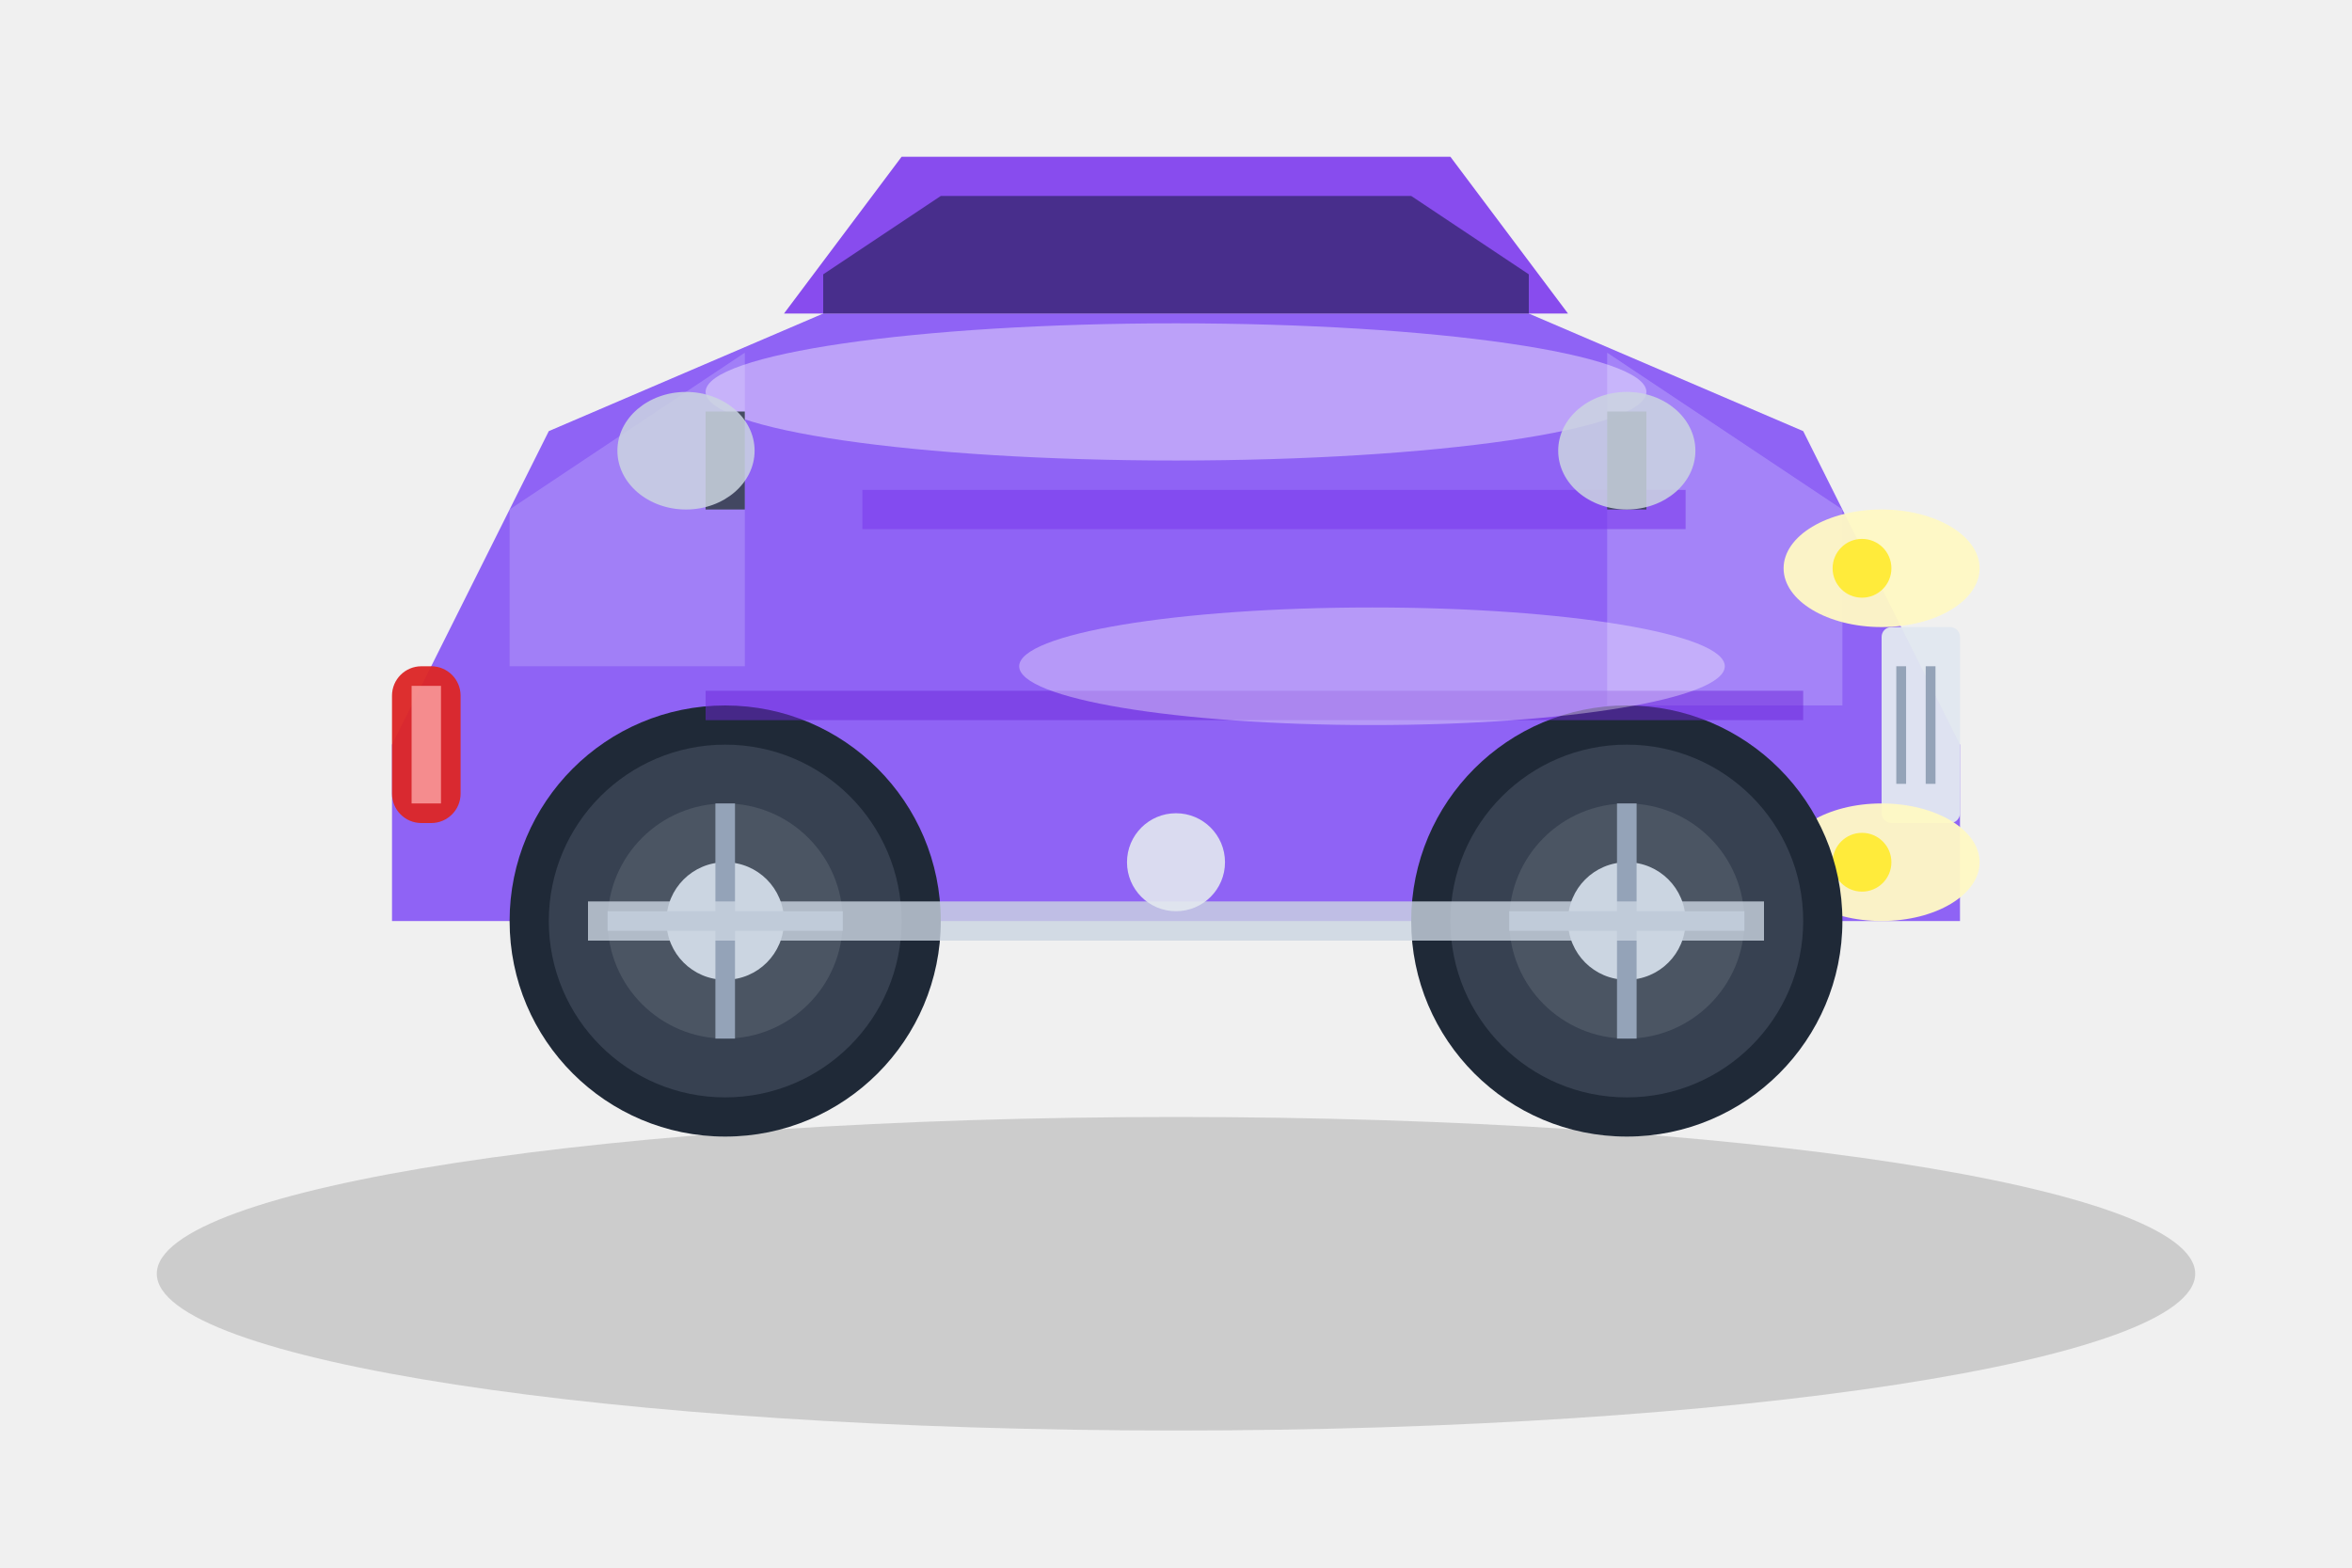
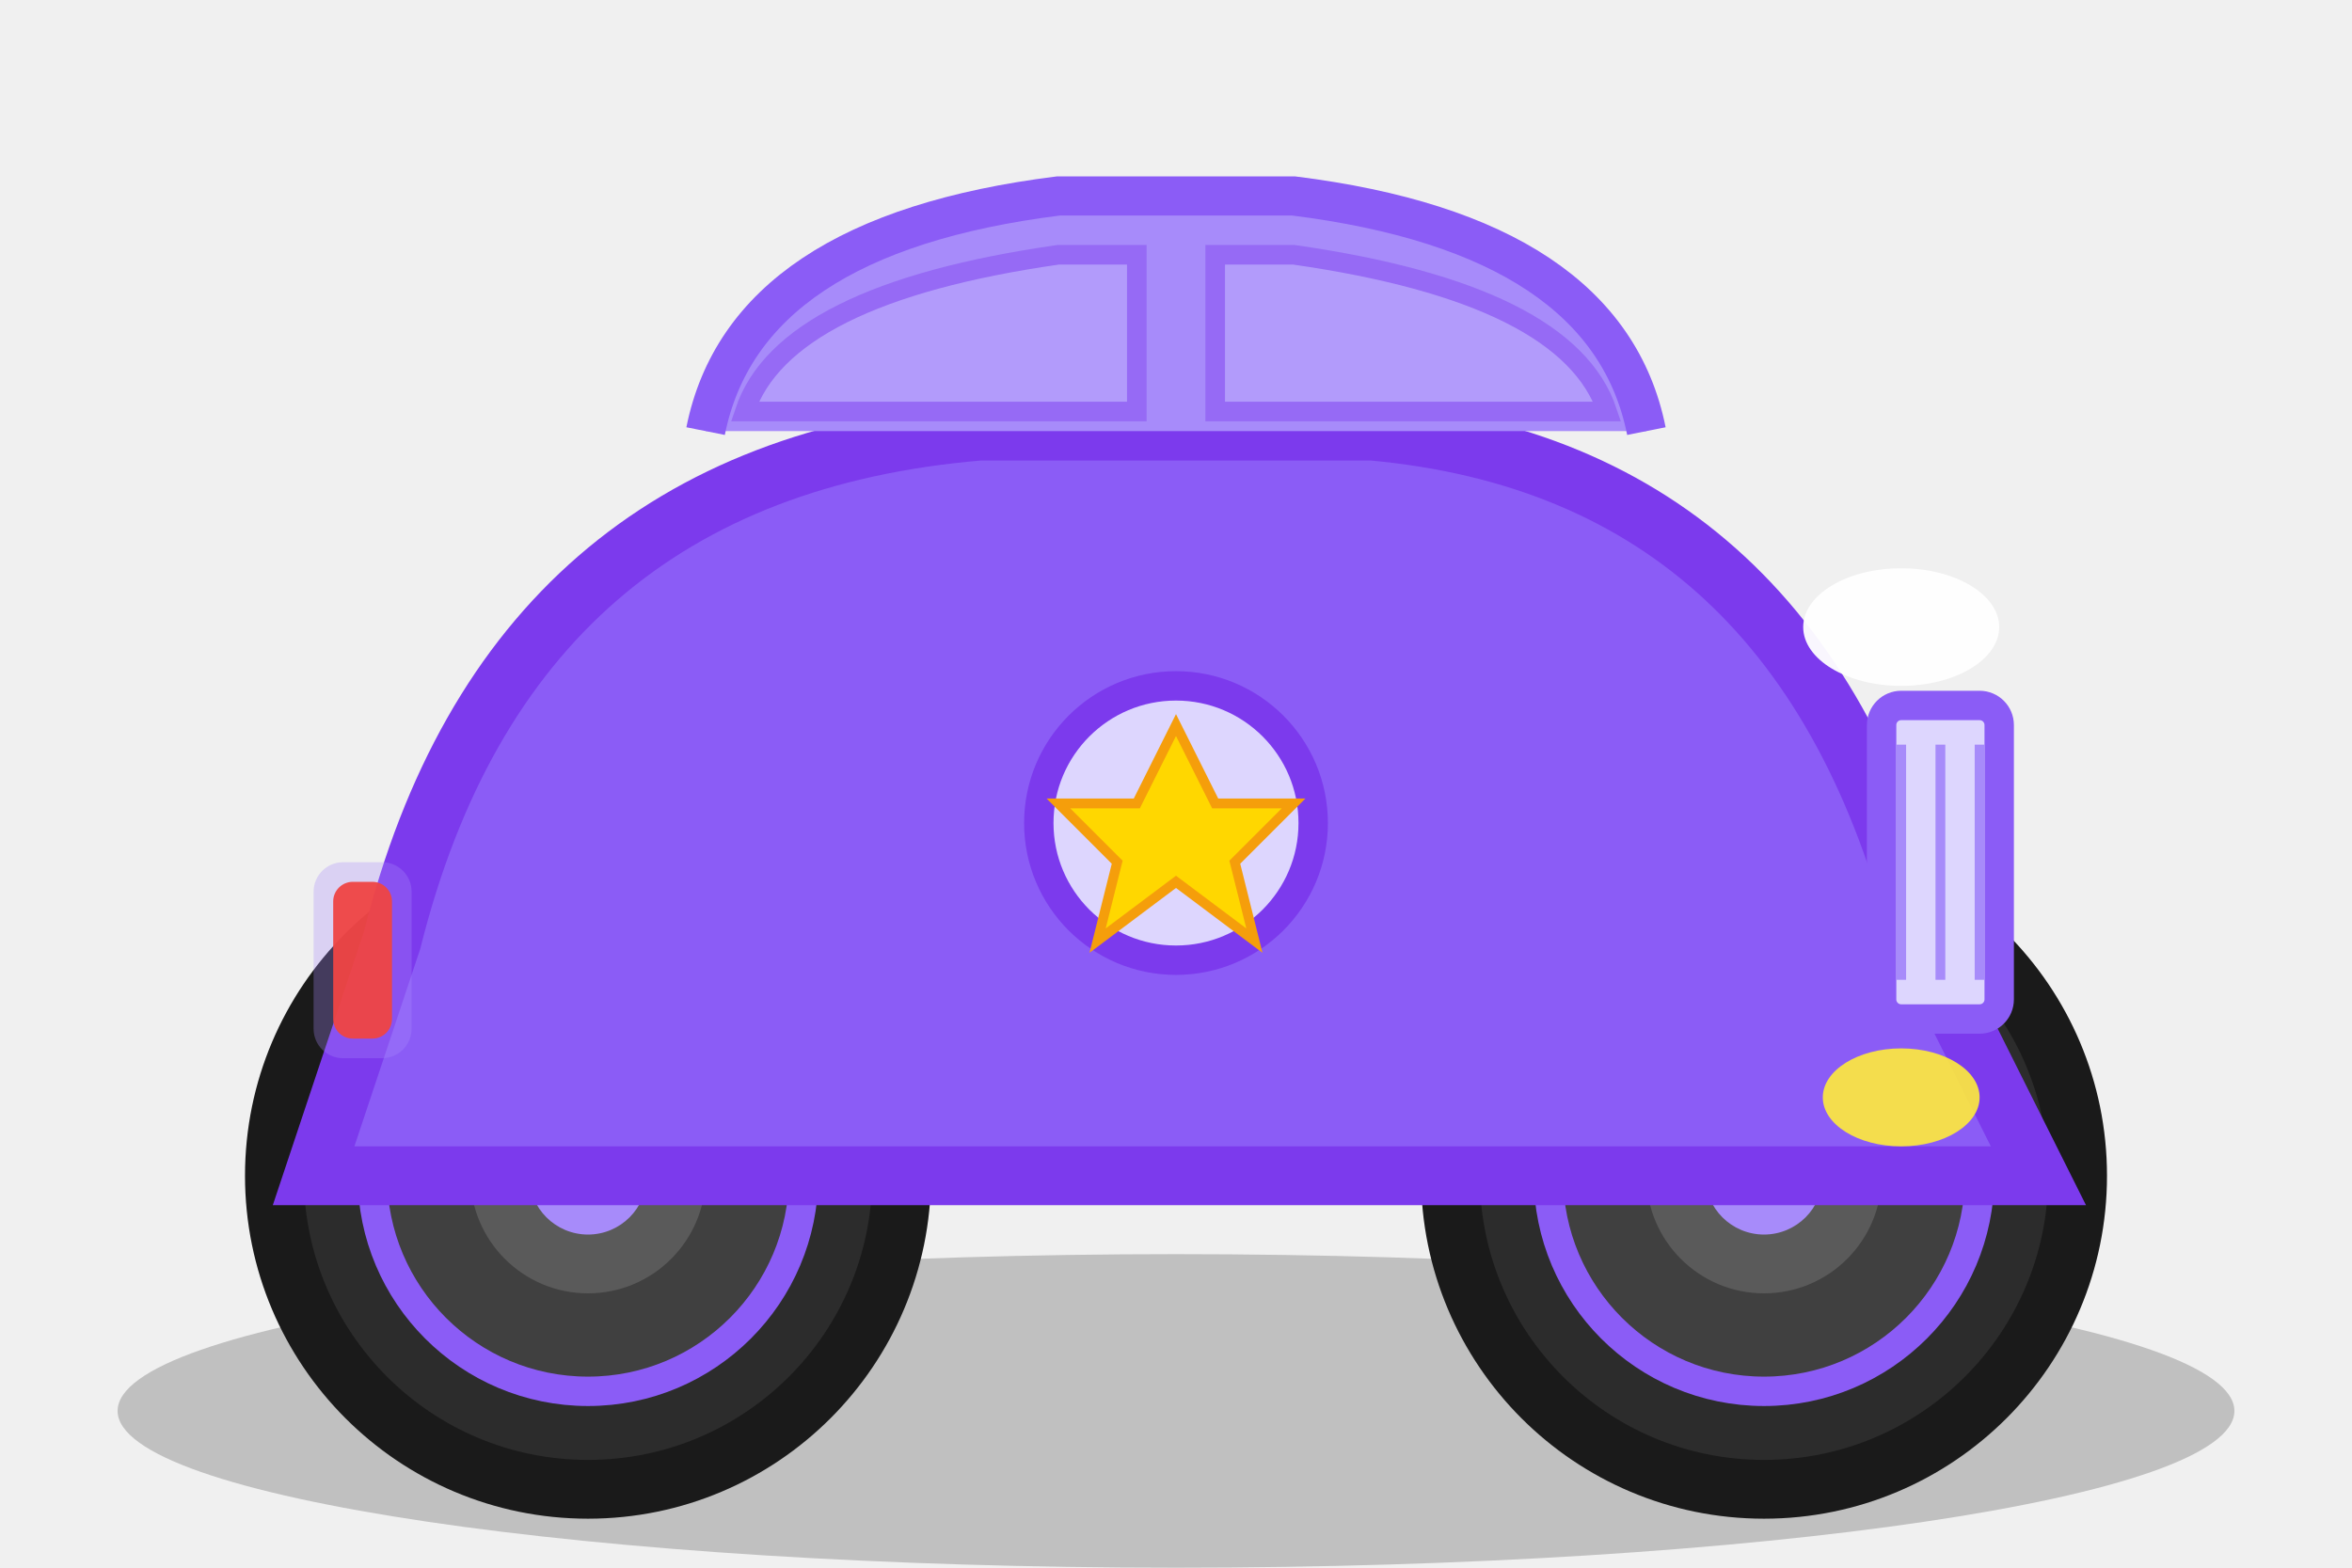
- <svg xmlns="http://www.w3.org/2000/svg" width="120" height="80" viewBox="0 0 120 80">
-   <ellipse cx="60" cy="65" rx="52" ry="8" fill="#000" opacity="0.15" />
-   <path d="M 20,38 L 28,22 L 42,16 L 78,16 L 92,22 L 100,38 L 100,47 L 20,47 Z" fill="#8B5CF6" opacity="0.95" />
-   <path d="M 40,16 L 46,8 L 74,8 L 80,16 Z" fill="#7C3AED" opacity="0.9" />
-   <path d="M 42,14 L 48,10 L 60,10 L 60,16 L 42,16 Z" fill="#1E1B4B" opacity="0.6" />
-   <path d="M 60,10 L 72,10 L 78,14 L 78,16 L 60,16 Z" fill="#1E1B4B" opacity="0.6" />
-   <path d="M 82,18 L 94,26 L 94,36 L 82,36 Z" fill="#C4B5FD" opacity="0.4" />
-   <path d="M 38,18 L 26,26 L 26,34 L 38,34 Z" fill="#C4B5FD" opacity="0.35" />
-   <rect x="96" y="32" width="4" height="10" rx="0.5" fill="#E2E8F0" opacity="0.95" />
-   <line x1="97" y1="34" x2="97" y2="40" stroke="#94A3B8" stroke-width="0.5" />
-   <line x1="98.5" y1="34" x2="98.5" y2="40" stroke="#94A3B8" stroke-width="0.5" />
-   <g>
-     <ellipse cx="96" cy="29" rx="5" ry="3" fill="#FFF9C4" opacity="0.95" />
-     <ellipse cx="96" cy="44" rx="5" ry="3" fill="#FFF9C4" opacity="0.95" />
-     <circle cx="95" cy="29" r="1.5" fill="#FFEB3B" />
-     <circle cx="95" cy="44" r="1.5" fill="#FFEB3B" />
-   </g>
-   <rect x="20" y="34" width="3.5" height="8" rx="1.5" fill="#DC2626" opacity="0.95" />
-   <rect x="21" y="35" width="1.5" height="6" fill="#FCA5A5" opacity="0.8" />
-   <g>
-     <circle cx="83" cy="47" r="11" fill="#1F2937" />
-     <circle cx="83" cy="47" r="9" fill="#374151" />
-     <circle cx="83" cy="47" r="6" fill="#4B5563" />
-     <circle cx="83" cy="47" r="3" fill="#CBD5E1" />
-     <line x1="83" y1="41" x2="83" y2="53" stroke="#94A3B8" stroke-width="1" />
-     <line x1="77" y1="47" x2="89" y2="47" stroke="#94A3B8" stroke-width="1" />
-     <circle cx="37" cy="47" r="11" fill="#1F2937" />
-     <circle cx="37" cy="47" r="9" fill="#374151" />
-     <circle cx="37" cy="47" r="6" fill="#4B5563" />
-     <circle cx="37" cy="47" r="3" fill="#CBD5E1" />
-     <line x1="37" y1="41" x2="37" y2="53" stroke="#94A3B8" stroke-width="1" />
-     <line x1="31" y1="47" x2="43" y2="47" stroke="#94A3B8" stroke-width="1" />
-   </g>
-   <path d="M 44,26 L 86,26" stroke="#7C3AED" stroke-width="2" opacity="0.6" />
-   <path d="M 36,36 L 92,36" stroke="#6D28D9" stroke-width="1.5" opacity="0.5" />
-   <ellipse cx="60" cy="20" rx="24" ry="3.5" fill="#fff" opacity="0.4" />
-   <ellipse cx="70" cy="34" rx="18" ry="3" fill="#fff" opacity="0.35" />
-   <rect x="82" y="21" width="2" height="5" fill="#374151" opacity="0.9" />
-   <ellipse cx="83" cy="23" rx="3.5" ry="3" fill="#CBD5E1" opacity="0.85" />
-   <rect x="36" y="21" width="2" height="5" fill="#374151" opacity="0.9" />
-   <ellipse cx="35" cy="23" rx="3.5" ry="3" fill="#CBD5E1" opacity="0.85" />
-   <rect x="30" y="46" width="60" height="2" fill="#CBD5E1" opacity="0.8" />
-   <circle cx="60" cy="44" r="2.5" fill="#E2E8F0" opacity="0.9" />
+ <svg xmlns="http://www.w3.org/2000/svg" viewBox="0 0 120 80">
+   <ellipse cx="60" cy="72" rx="54" ry="8" fill="#000000" opacity="0.2" />
+   <circle cx="30" cy="60" r="16" fill="#2C2C2C" stroke="#1A1A1A" stroke-width="3" />
+   <circle cx="30" cy="60" r="11" fill="#404040" stroke="#8B5CF6" stroke-width="1.5" />
+   <circle cx="30" cy="60" r="6" fill="#5A5A5A" />
+   <circle cx="30" cy="60" r="3" fill="#A78BFA" />
+   <circle cx="90" cy="60" r="16" fill="#2C2C2C" stroke="#1A1A1A" stroke-width="3" />
+   <circle cx="90" cy="60" r="11" fill="#404040" stroke="#8B5CF6" stroke-width="1.5" />
+   <circle cx="90" cy="60" r="6" fill="#5A5A5A" />
+   <circle cx="90" cy="60" r="3" fill="#A78BFA" />
+   <path d="M 16 60 L 20 48 Q 26 24 50 22 L 70 22 Q 92 24 98 48 L 104 60 Z" fill="#8B5CF6" stroke="#7C3AED" stroke-width="3" />
+   <path d="M 36 22 Q 38 12 54 10 L 66 10 Q 82 12 84 22" fill="#A78BFA" stroke="#8B5CF6" stroke-width="2" />
+   <path d="M 38 21 Q 40 15 54 13 L 58 13 L 58 21 Z" fill="#C4B5FD" opacity="0.4" stroke="#7C3AED" stroke-width="1" />
+   <path d="M 62 13 L 66 13 Q 80 15 82 21 L 62 21 Z" fill="#C4B5FD" opacity="0.4" stroke="#7C3AED" stroke-width="1" />
+   <rect x="96" y="36" width="6" height="16" rx="1" fill="#DDD6FE" stroke="#8B5CF6" stroke-width="1.5" />
+   <line x1="97" y1="38" x2="97" y2="50" stroke="#A78BFA" stroke-width="0.5" />
+   <line x1="99" y1="38" x2="99" y2="50" stroke="#A78BFA" stroke-width="0.5" />
+   <line x1="101" y1="38" x2="101" y2="50" stroke="#A78BFA" stroke-width="0.5" />
+   <ellipse cx="97" cy="32" rx="5" ry="3" fill="#FFF" opacity="0.95" />
+   <ellipse cx="97" cy="56" rx="4" ry="2.5" fill="#FFEB3B" opacity="0.9" />
+   <rect x="16" y="44" width="5" height="10" rx="1.5" fill="#A78BFA" opacity="0.3" />
+   <rect x="17" y="45" width="3" height="8" rx="1" fill="#EF4444" opacity="0.95" />
+   <circle cx="60" cy="42" r="7" fill="#DDD6FE" stroke="#7C3AED" stroke-width="1.5" />
+   <path d="M 60 37 L 62 41 L 66 41 L 63 44 L 64 48 L 60 45 L 56 48 L 57 44 L 54 41 L 58 41 Z" fill="#FFD700" stroke="#F59E0B" stroke-width="0.5" />
</svg>
